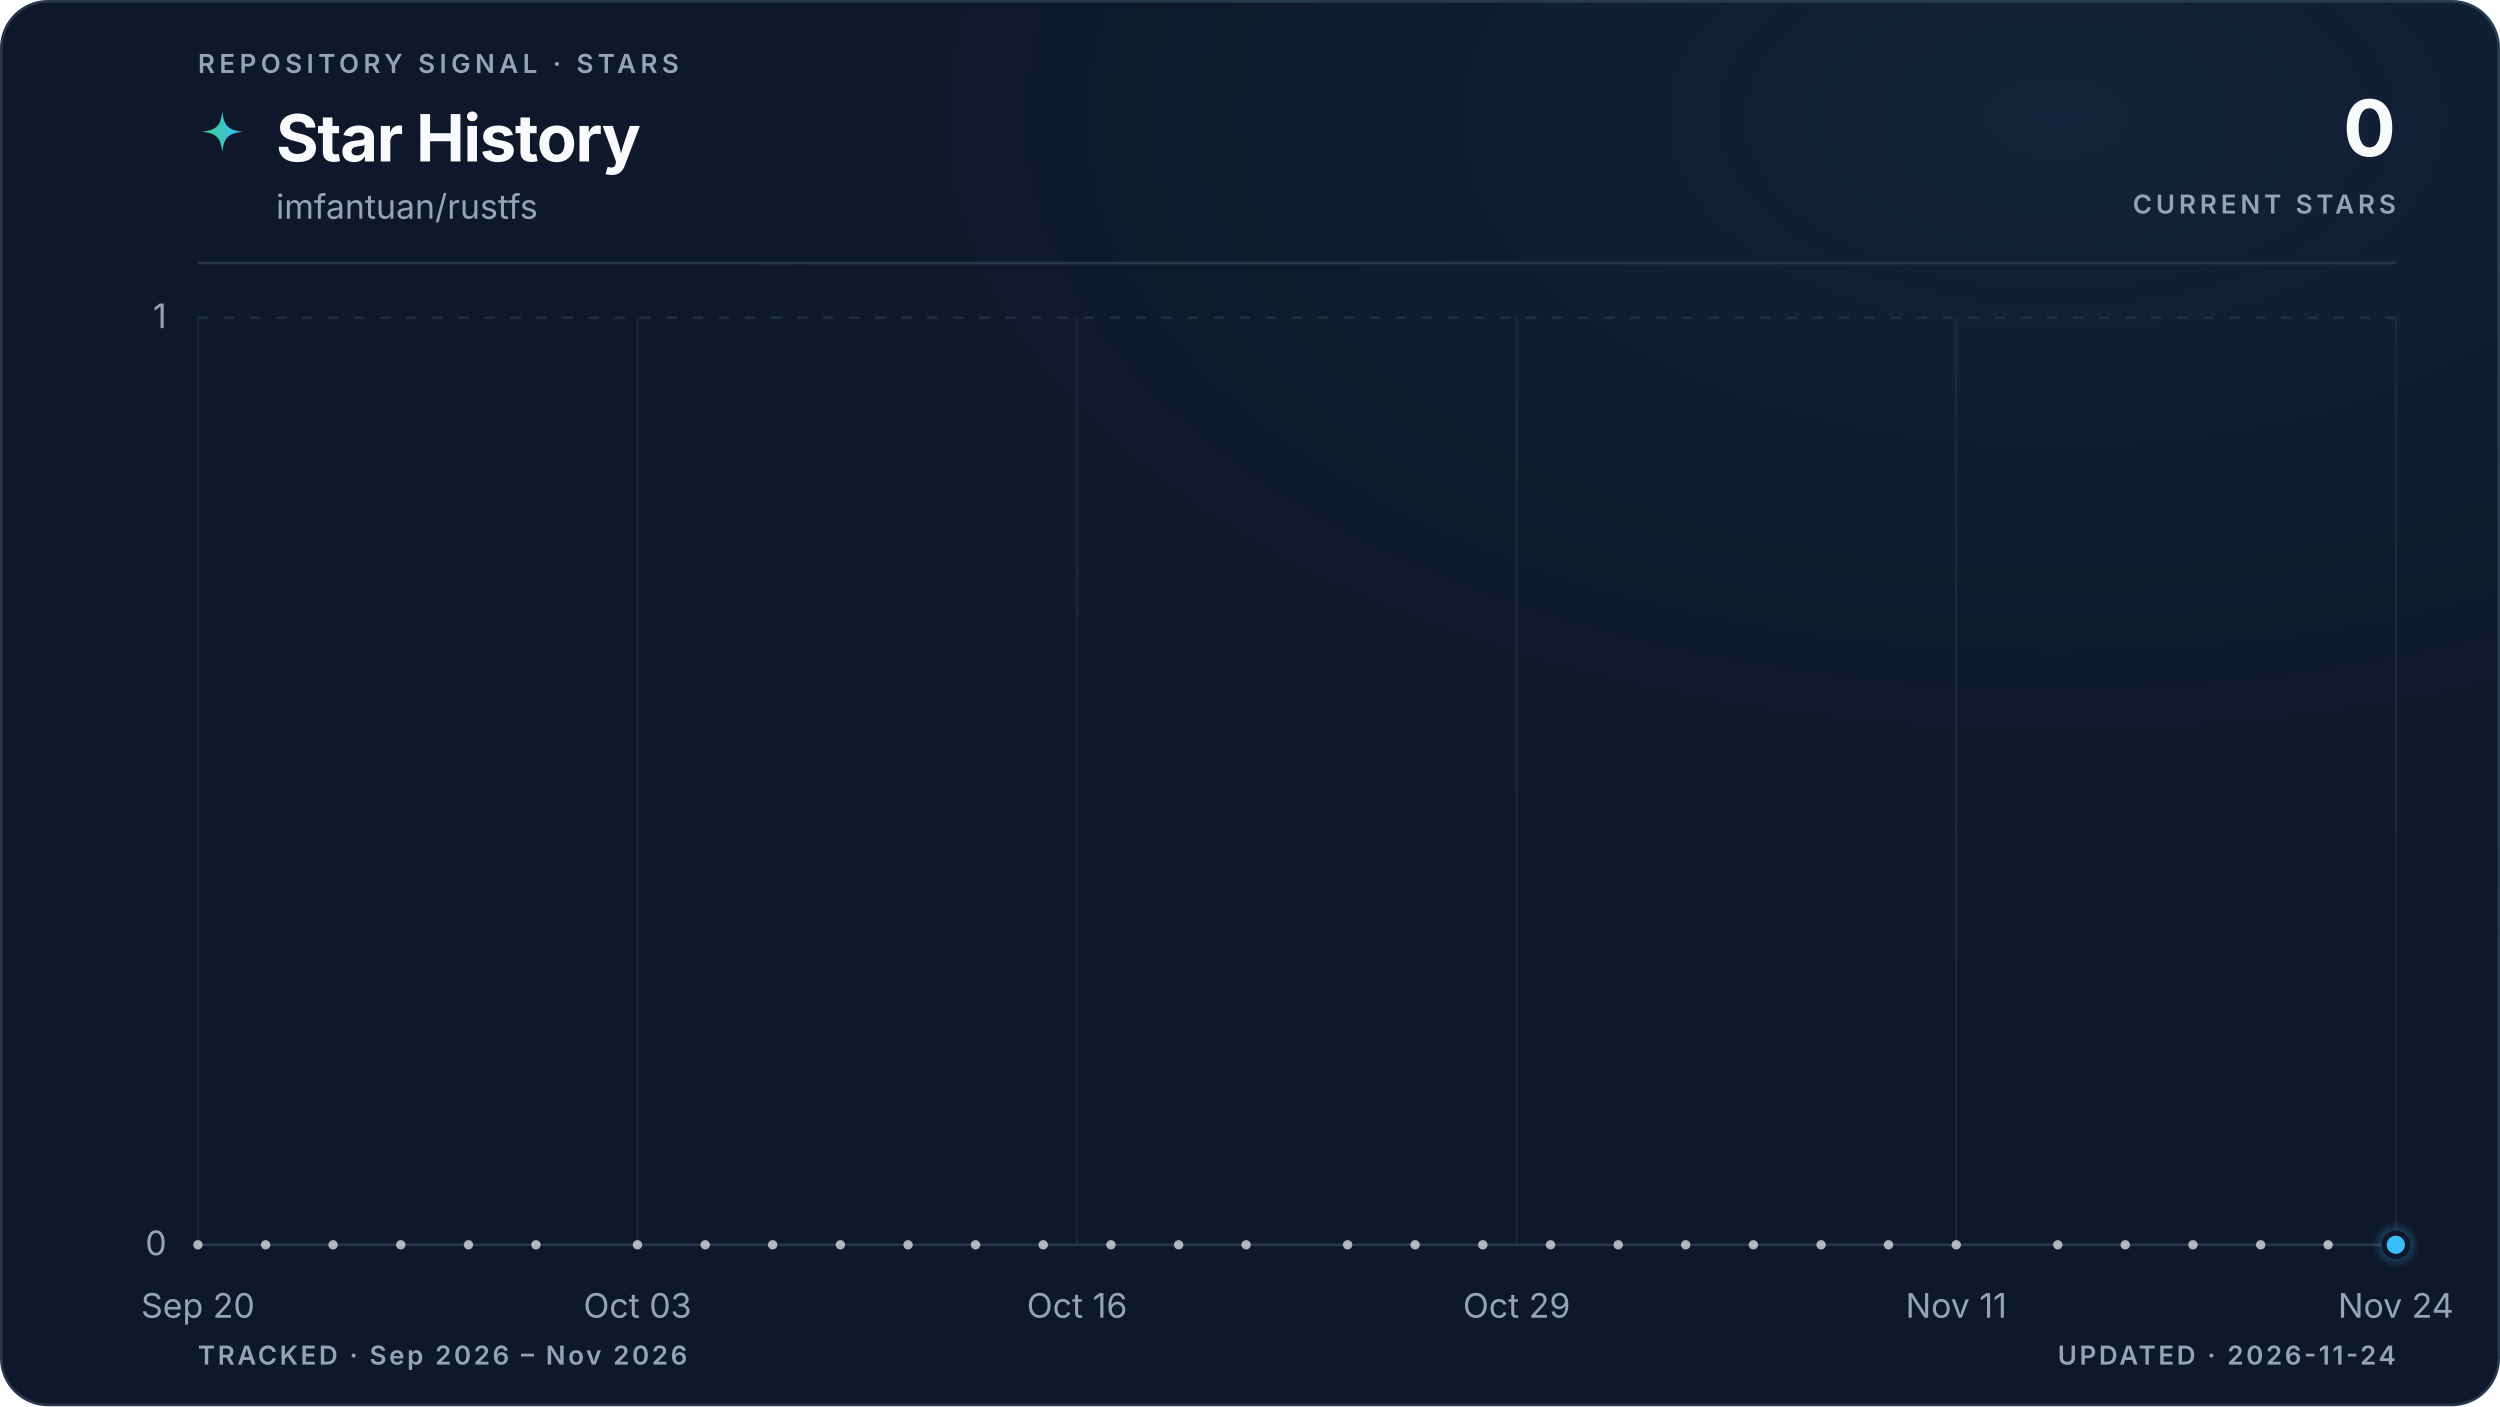
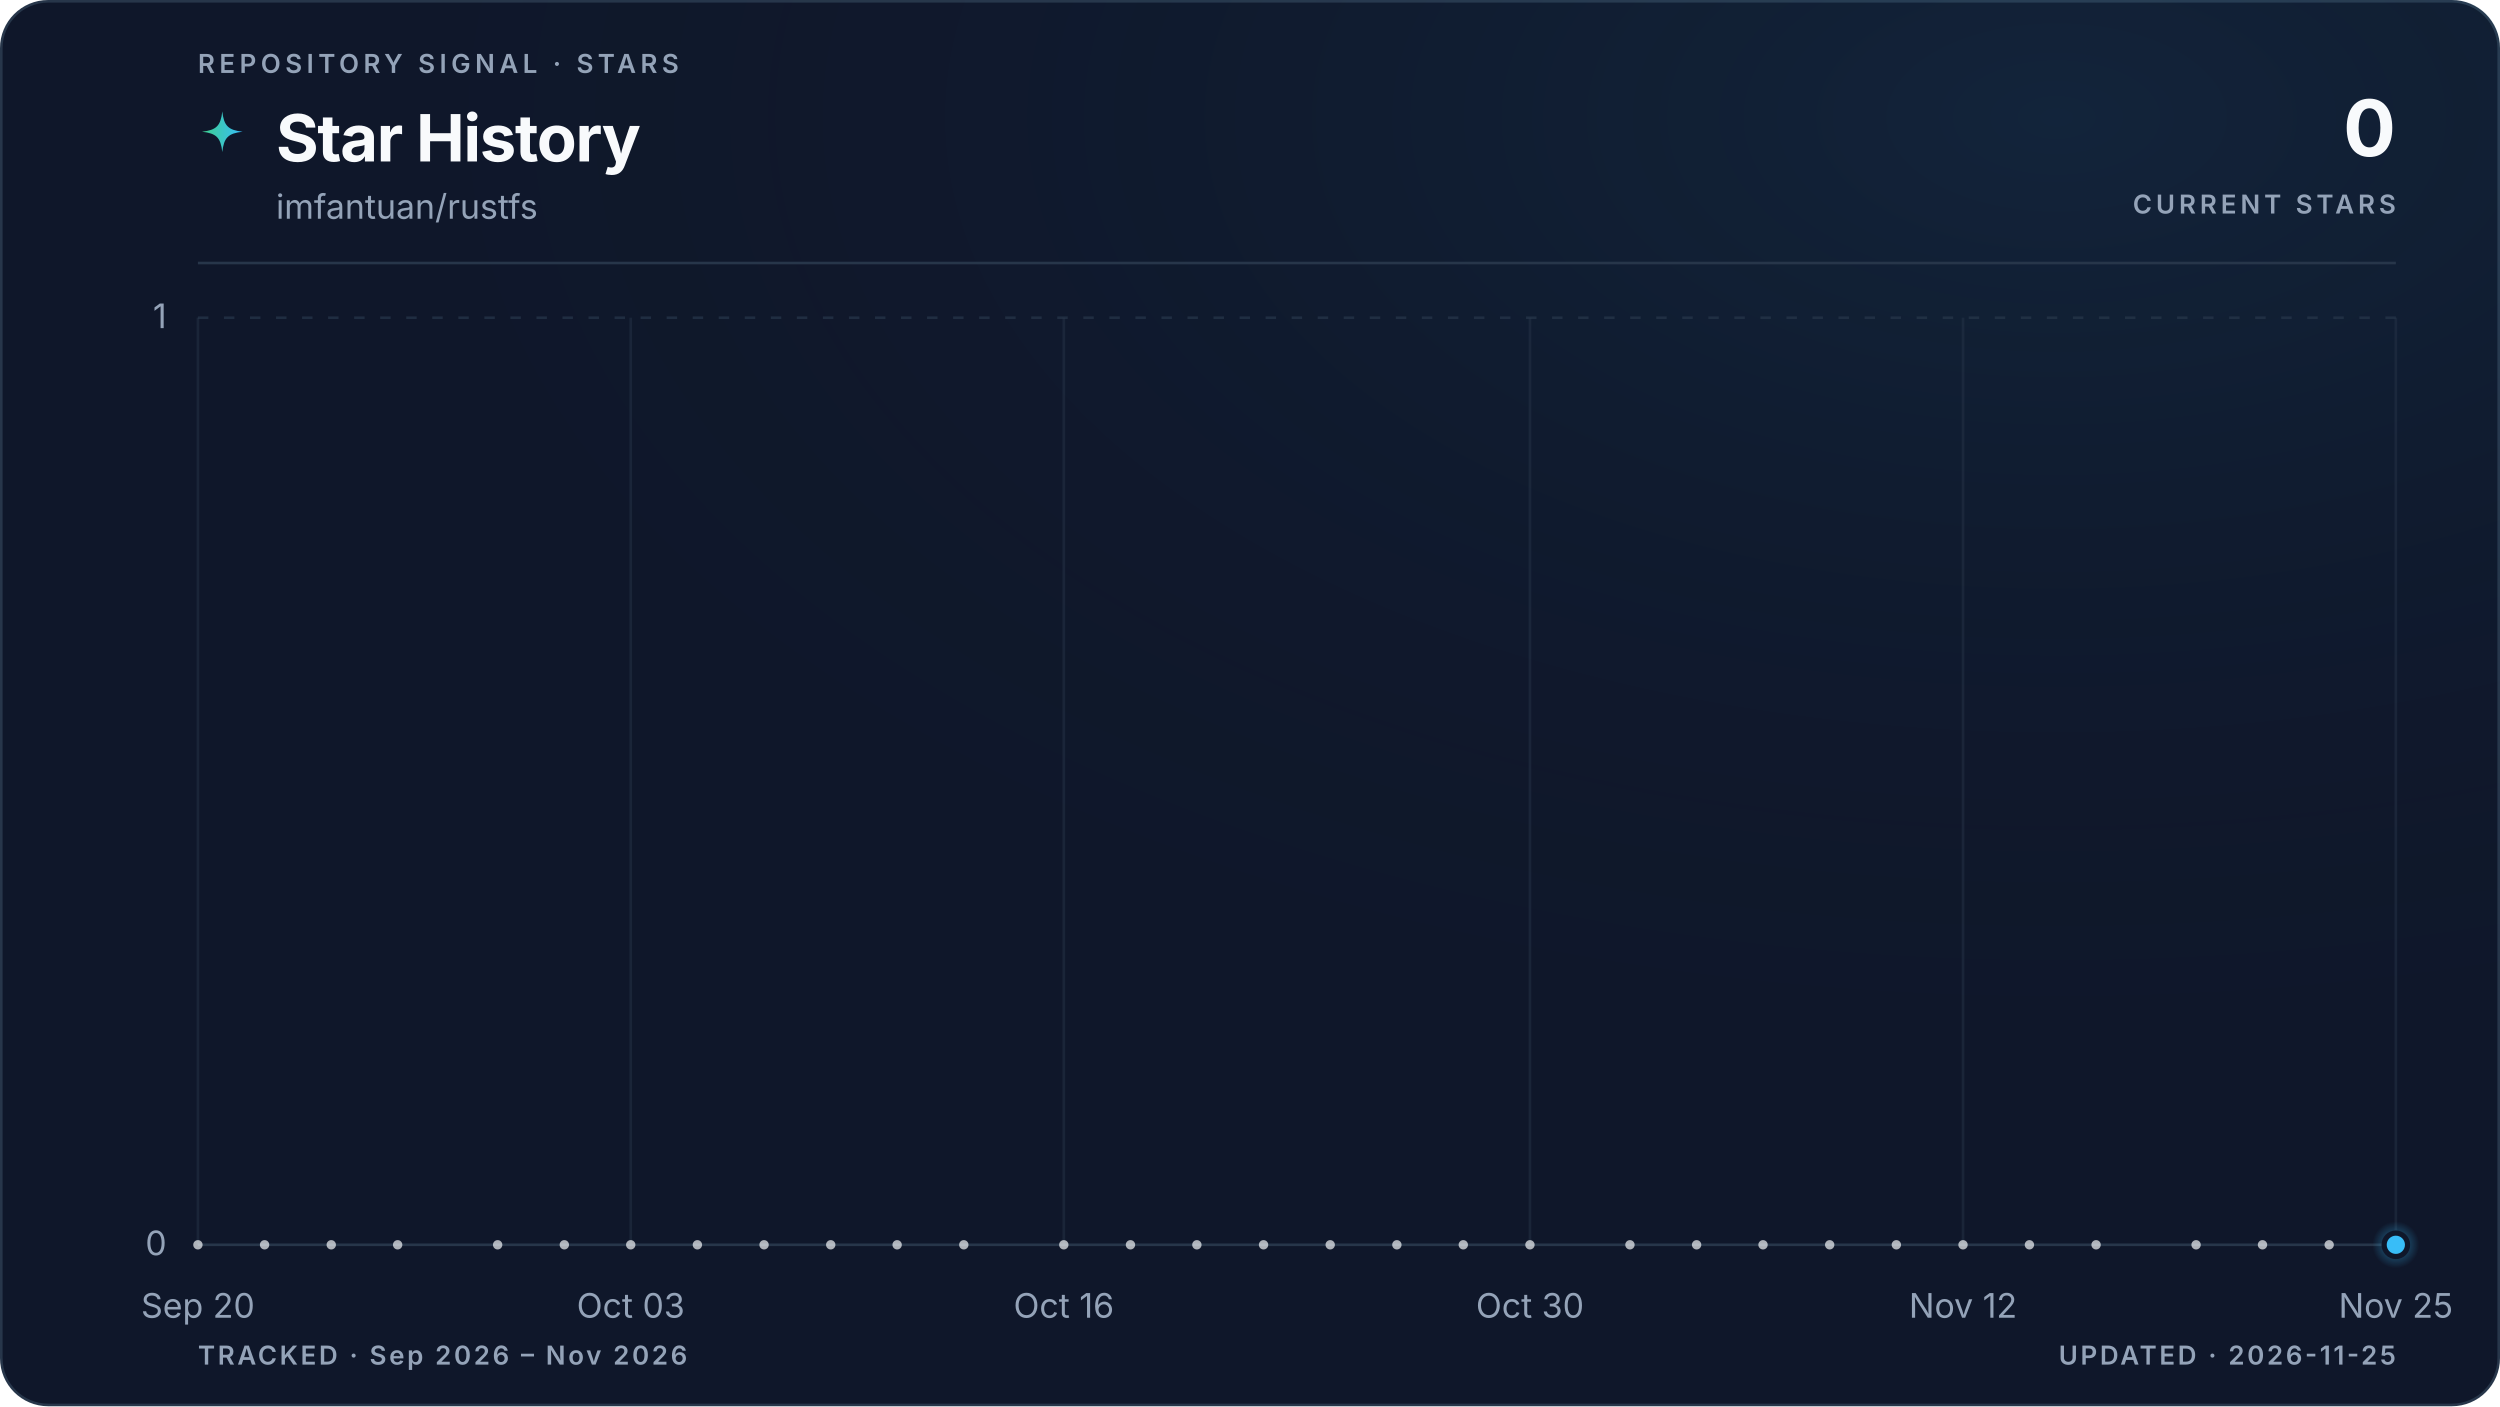
<svg xmlns="http://www.w3.org/2000/svg" viewBox="0 0 960 540" role="img" aria-labelledby="title description" data-style="gradient" data-variant="glow" data-layout="editorial" data-animated="true">
  <defs>
    <linearGradient id="trend" x1="0" y1="0" x2="1" y2="0">
      <stop offset="0%" stop-color="#3ecf8e" />
      <stop offset="100%" stop-color="#38bdf8" />
    </linearGradient>
    <linearGradient id="area" x1="0" y1="0" x2="0" y2="1">
      <stop offset="0%" stop-color="#3ecf8e" stop-opacity="0.22" />
      <stop offset="55%" stop-color="#38bdf8" stop-opacity="0.06" />
      <stop offset="100%" stop-color="#38bdf8" stop-opacity="0" />
    </linearGradient>
    <radialGradient id="marker-halo" cx="50%" cy="50%" r="50%">
      <stop offset="0%" stop-color="#38bdf8" stop-opacity="0.55" />
      <stop offset="100%" stop-color="#38bdf8" stop-opacity="0" />
    </radialGradient>
    <radialGradient id="surface-glow" cx="82%" cy="8%" r="70%">
      <stop offset="0%" stop-color="#38bdf8" stop-opacity="0.08" />
      <stop offset="100%" stop-color="#0f172a" stop-opacity="0" />
    </radialGradient>
    <filter id="trend-glow" x="-20%" y="-20%" width="140%" height="140%">
      <feGaussianBlur stdDeviation="5" />
    </filter>
  </defs>
  <style>
.trend-enter{transform-box:fill-box;transform-origin:center;animation:trend-enter 520ms cubic-bezier(0.16,1,0.3,1)}
.marker-enter{transform-box:fill-box;transform-origin:center;animation:marker-enter 320ms cubic-bezier(0.16,1,0.3,1) 200ms both}
.marker-pulse{transform-box:fill-box;transform-origin:center;animation:marker-pulse 2.6s ease-out infinite}
@keyframes trend-enter{from{opacity:.35;transform:translateY(10px)}to{opacity:1;transform:translateY(0)}}
@keyframes marker-enter{from{opacity:0;transform:scale(.4)}to{opacity:1;transform:scale(1)}}
@keyframes marker-pulse{0%{opacity:.5;transform:scale(.7)}70%,100%{opacity:0;transform:scale(2.1)}}
@media (prefers-reduced-motion:reduce){.trend-enter,.marker-enter,.marker-pulse{animation:none!important}}
@media (prefers-reduced-motion:reduce){.marker-pulse{opacity:0}}
</style>
  <rect x="0.5" y="0.5" width="959" height="539" fill="#0f172a" stroke="#27364a" stroke-width="1" rx="18" />
  <rect width="960" height="540" fill="url(#surface-glow)" rx="18" />
  <text x="76" y="28" fill="#94a3b8" font-family="ui-sans-serif, system-ui, -apple-system, BlinkMacSystemFont, 'Segoe UI', sans-serif" font-size="10" font-weight="600" letter-spacing="1.7">REPOSITORY SIGNAL · STARS</text>
  <path d="M12 1c.8 7.1 2.9 9.2 10 10-7.1.8-9.2 2.9-10 10-.8-7.1-2.9-9.2-10-10 7.1-.8 9.2-2.9 10-10Z" transform="translate(76 42) scale(.78)" fill="url(#trend)" aria-hidden="true" />
  <text x="106" y="62" fill="#f8fafc" font-family="ui-sans-serif, system-ui, -apple-system, BlinkMacSystemFont, 'Segoe UI', sans-serif" font-size="25" font-weight="700" letter-spacing="-0.5">Star History</text>
  <text x="106" y="84" fill="#94a3b8" font-family="ui-sans-serif, system-ui, -apple-system, BlinkMacSystemFont, 'Segoe UI', sans-serif" font-size="13">imfantuan/rustfs</text>
  <text x="920" y="60" fill="#f8fafc" font-family="ui-sans-serif, system-ui, -apple-system, BlinkMacSystemFont, 'Segoe UI', sans-serif" font-size="30" font-weight="700" letter-spacing="-0.6" text-anchor="end">0</text>
  <text x="920" y="82" fill="#94a3b8" font-family="ui-sans-serif, system-ui, -apple-system, BlinkMacSystemFont, 'Segoe UI', sans-serif" font-size="10" font-weight="600" letter-spacing="1.5" text-anchor="end">CURRENT STARS</text>
  <line x1="76" y1="101" x2="920" y2="101" stroke="#27364a" stroke-width="1" />
  <line x1="76" y1="478.0" x2="920" y2="478.0" stroke="#27364a" stroke-width="1" stroke-dasharray="0" opacity="1" />
  <text x="64" y="482.0" fill="#94a3b8" font-family="ui-sans-serif, system-ui, -apple-system, BlinkMacSystemFont, 'Segoe UI', sans-serif" font-size="13" text-anchor="end">0</text>
  <line x1="76" y1="122.0" x2="920" y2="122.0" stroke="#27364a" stroke-width="1" stroke-dasharray="4 6" opacity="0.7" />
  <text x="64" y="126.0" fill="#94a3b8" font-family="ui-sans-serif, system-ui, -apple-system, BlinkMacSystemFont, 'Segoe UI', sans-serif" font-size="13" text-anchor="end">1</text>
  <line x1="76.0" y1="122" x2="76.0" y2="478" stroke="#27364a" stroke-width="1" opacity="0.45" />
  <text x="76.0" y="506" fill="#94a3b8" font-family="ui-sans-serif, system-ui, -apple-system, BlinkMacSystemFont, 'Segoe UI', sans-serif" font-size="13" text-anchor="middle">Sep 20</text>
-   <line x1="244.8" y1="122" x2="244.8" y2="478" stroke="#27364a" stroke-width="1" opacity="0.45" />
-   <text x="244.8" y="506" fill="#94a3b8" font-family="ui-sans-serif, system-ui, -apple-system, BlinkMacSystemFont, 'Segoe UI', sans-serif" font-size="13" text-anchor="middle">Oct 03</text>
-   <line x1="413.6" y1="122" x2="413.6" y2="478" stroke="#27364a" stroke-width="1" opacity="0.45" />
-   <text x="413.6" y="506" fill="#94a3b8" font-family="ui-sans-serif, system-ui, -apple-system, BlinkMacSystemFont, 'Segoe UI', sans-serif" font-size="13" text-anchor="middle">Oct 16</text>
-   <line x1="582.4" y1="122" x2="582.4" y2="478" stroke="#27364a" stroke-width="1" opacity="0.45" />
-   <text x="582.4" y="506" fill="#94a3b8" font-family="ui-sans-serif, system-ui, -apple-system, BlinkMacSystemFont, 'Segoe UI', sans-serif" font-size="13" text-anchor="middle">Oct 29</text>
-   <line x1="751.2" y1="122" x2="751.2" y2="478" stroke="#27364a" stroke-width="1" opacity="0.45" />
-   <text x="751.2" y="506" fill="#94a3b8" font-family="ui-sans-serif, system-ui, -apple-system, BlinkMacSystemFont, 'Segoe UI', sans-serif" font-size="13" text-anchor="middle">Nov 11</text>
+   <line x1="242.2" y1="122" x2="242.2" y2="478" stroke="#27364a" stroke-width="1" opacity="0.45" />
+   <text x="242.2" y="506" fill="#94a3b8" font-family="ui-sans-serif, system-ui, -apple-system, BlinkMacSystemFont, 'Segoe UI', sans-serif" font-size="13" text-anchor="middle">Oct 03</text>
+   <line x1="408.5" y1="122" x2="408.5" y2="478" stroke="#27364a" stroke-width="1" opacity="0.45" />
+   <text x="408.5" y="506" fill="#94a3b8" font-family="ui-sans-serif, system-ui, -apple-system, BlinkMacSystemFont, 'Segoe UI', sans-serif" font-size="13" text-anchor="middle">Oct 16</text>
+   <line x1="587.5" y1="122" x2="587.5" y2="478" stroke="#27364a" stroke-width="1" opacity="0.45" />
+   <text x="587.5" y="506" fill="#94a3b8" font-family="ui-sans-serif, system-ui, -apple-system, BlinkMacSystemFont, 'Segoe UI', sans-serif" font-size="13" text-anchor="middle">Oct 30</text>
+   <line x1="753.8" y1="122" x2="753.8" y2="478" stroke="#27364a" stroke-width="1" opacity="0.45" />
+   <text x="753.8" y="506" fill="#94a3b8" font-family="ui-sans-serif, system-ui, -apple-system, BlinkMacSystemFont, 'Segoe UI', sans-serif" font-size="13" text-anchor="middle">Nov 12</text>
  <line x1="920.0" y1="122" x2="920.0" y2="478" stroke="#27364a" stroke-width="1" opacity="0.45" />
-   <text x="920.0" y="506" fill="#94a3b8" font-family="ui-sans-serif, system-ui, -apple-system, BlinkMacSystemFont, 'Segoe UI', sans-serif" font-size="13" text-anchor="middle">Nov 24</text>
+   <text x="920.0" y="506" fill="#94a3b8" font-family="ui-sans-serif, system-ui, -apple-system, BlinkMacSystemFont, 'Segoe UI', sans-serif" font-size="13" text-anchor="middle">Nov 25</text>
  <g class="trend-enter">
-     <path d="M 76.0 478.0 C 80.3 478.0, 84.7 478.0, 89.0 478.0 C 93.3 478.0, 97.6 478.0, 102.0 478.0 C 106.3 478.0, 110.6 478.0, 115.0 478.0 C 119.3 478.0, 123.6 478.0, 127.9 478.0 C 132.3 478.0, 136.6 478.0, 140.9 478.0 C 145.3 478.0, 149.6 478.0, 153.9 478.0 C 158.2 478.0, 162.6 478.0, 166.9 478.0 C 171.2 478.0, 175.5 478.0, 179.9 478.0 C 184.2 478.0, 188.5 478.0, 192.9 478.0 C 197.2 478.0, 201.5 478.0, 205.8 478.0 C 210.2 478.0, 214.5 478.0, 218.8 478.0 C 223.2 478.0, 227.5 478.0, 231.8 478.0 C 236.1 478.0, 240.5 478.0, 244.8 478.0 C 249.1 478.0, 253.5 478.0, 257.8 478.0 C 262.1 478.0, 266.4 478.0, 270.8 478.0 C 275.1 478.0, 279.4 478.0, 283.8 478.0 C 288.1 478.0, 292.4 478.0, 296.7 478.0 C 301.1 478.0, 305.4 478.0, 309.7 478.0 C 314.1 478.0, 318.4 478.0, 322.7 478.0 C 327.0 478.0, 331.4 478.0, 335.7 478.0 C 340.0 478.0, 344.3 478.0, 348.7 478.0 C 353.0 478.0, 357.3 478.0, 361.7 478.0 C 366.0 478.0, 370.3 478.0, 374.6 478.0 C 379.0 478.0, 383.3 478.0, 387.6 478.0 C 392.0 478.0, 396.3 478.0, 400.6 478.0 C 404.9 478.0, 409.3 478.0, 413.6 478.0 C 417.9 478.0, 422.3 478.0, 426.6 478.0 C 430.9 478.0, 435.2 478.0, 439.6 478.0 C 443.9 478.0, 448.2 478.0, 452.6 478.0 C 456.9 478.0, 461.2 478.0, 465.5 478.0 C 469.9 478.0, 474.2 478.0, 478.5 478.0 C 482.9 478.0, 487.2 478.0, 491.5 478.0 C 495.8 478.0, 500.2 478.0, 504.5 478.0 C 508.8 478.0, 513.1 478.0, 517.5 478.0 C 521.8 478.0, 526.1 478.0, 530.5 478.0 C 534.8 478.0, 539.1 478.0, 543.4 478.0 C 547.8 478.0, 552.1 478.0, 556.4 478.0 C 560.8 478.0, 565.1 478.0, 569.4 478.0 C 573.7 478.0, 578.1 478.0, 582.4 478.0 C 586.7 478.0, 591.1 478.0, 595.4 478.0 C 599.7 478.0, 604.0 478.0, 608.4 478.0 C 612.7 478.0, 617.0 478.0, 621.4 478.0 C 625.7 478.0, 630.0 478.0, 634.3 478.0 C 638.7 478.0, 643.0 478.0, 647.3 478.0 C 651.7 478.0, 656.0 478.0, 660.3 478.0 C 664.6 478.0, 669.0 478.0, 673.3 478.0 C 677.6 478.0, 681.9 478.0, 686.3 478.0 C 690.6 478.0, 694.9 478.0, 699.3 478.0 C 703.6 478.0, 707.9 478.0, 712.2 478.0 C 716.6 478.0, 720.9 478.0, 725.2 478.0 C 729.6 478.0, 733.9 478.0, 738.2 478.0 C 742.5 478.0, 746.9 478.0, 751.2 478.0 C 755.5 478.0, 759.9 478.0, 764.2 478.0 C 768.5 478.0, 772.8 478.0, 777.2 478.0 C 781.5 478.0, 785.8 478.0, 790.2 478.0 C 794.5 478.0, 798.8 478.0, 803.1 478.0 C 807.5 478.0, 811.8 478.0, 816.1 478.0 C 820.5 478.0, 824.8 478.0, 829.1 478.0 C 833.4 478.0, 837.8 478.0, 842.1 478.0 C 846.4 478.0, 850.7 478.0, 855.1 478.0 C 859.4 478.0, 863.7 478.0, 868.1 478.0 C 872.4 478.0, 876.7 478.0, 881.0 478.0 C 885.4 478.0, 889.7 478.0, 894.0 478.0 C 898.4 478.0, 902.7 478.0, 907.0 478.0 C 911.3 478.0, 915.7 478.0, 920.0 478.0 L 920.0 478.0 L 76.0 478.0 Z" fill="url(#area)" />
-     <path d="M 76.0 478.0 C 80.3 478.0, 84.7 478.0, 89.0 478.0 C 93.3 478.0, 97.6 478.0, 102.0 478.0 C 106.3 478.0, 110.6 478.0, 115.0 478.0 C 119.3 478.0, 123.6 478.0, 127.9 478.0 C 132.3 478.0, 136.6 478.0, 140.9 478.0 C 145.3 478.0, 149.6 478.0, 153.9 478.0 C 158.2 478.0, 162.6 478.0, 166.9 478.0 C 171.2 478.0, 175.5 478.0, 179.9 478.0 C 184.2 478.0, 188.5 478.0, 192.9 478.0 C 197.2 478.0, 201.5 478.0, 205.8 478.0 C 210.2 478.0, 214.5 478.0, 218.8 478.0 C 223.2 478.0, 227.5 478.0, 231.8 478.0 C 236.1 478.0, 240.5 478.0, 244.8 478.0 C 249.1 478.0, 253.5 478.0, 257.8 478.0 C 262.1 478.0, 266.4 478.0, 270.8 478.0 C 275.1 478.0, 279.4 478.0, 283.8 478.0 C 288.1 478.0, 292.4 478.0, 296.7 478.0 C 301.1 478.0, 305.4 478.0, 309.7 478.0 C 314.1 478.0, 318.4 478.0, 322.7 478.0 C 327.0 478.0, 331.4 478.0, 335.7 478.0 C 340.0 478.0, 344.3 478.0, 348.7 478.0 C 353.0 478.0, 357.3 478.0, 361.7 478.0 C 366.0 478.0, 370.3 478.0, 374.6 478.0 C 379.0 478.0, 383.3 478.0, 387.6 478.0 C 392.0 478.0, 396.3 478.0, 400.6 478.0 C 404.9 478.0, 409.3 478.0, 413.6 478.0 C 417.9 478.0, 422.3 478.0, 426.6 478.0 C 430.9 478.0, 435.2 478.0, 439.6 478.0 C 443.9 478.0, 448.2 478.0, 452.6 478.0 C 456.9 478.0, 461.2 478.0, 465.5 478.0 C 469.9 478.0, 474.2 478.0, 478.5 478.0 C 482.9 478.0, 487.2 478.0, 491.5 478.0 C 495.8 478.0, 500.2 478.0, 504.5 478.0 C 508.8 478.0, 513.1 478.0, 517.5 478.0 C 521.8 478.0, 526.1 478.0, 530.5 478.0 C 534.8 478.0, 539.1 478.0, 543.4 478.0 C 547.8 478.0, 552.1 478.0, 556.4 478.0 C 560.8 478.0, 565.1 478.0, 569.4 478.0 C 573.7 478.0, 578.1 478.0, 582.4 478.0 C 586.7 478.0, 591.1 478.0, 595.4 478.0 C 599.7 478.0, 604.0 478.0, 608.4 478.0 C 612.7 478.0, 617.0 478.0, 621.4 478.0 C 625.7 478.0, 630.0 478.0, 634.3 478.0 C 638.7 478.0, 643.0 478.0, 647.3 478.0 C 651.7 478.0, 656.0 478.0, 660.3 478.0 C 664.6 478.0, 669.0 478.0, 673.3 478.0 C 677.6 478.0, 681.9 478.0, 686.3 478.0 C 690.6 478.0, 694.9 478.0, 699.3 478.0 C 703.6 478.0, 707.9 478.0, 712.2 478.0 C 716.6 478.0, 720.9 478.0, 725.2 478.0 C 729.6 478.0, 733.9 478.0, 738.2 478.0 C 742.5 478.0, 746.9 478.0, 751.2 478.0 C 755.5 478.0, 759.9 478.0, 764.2 478.0 C 768.5 478.0, 772.8 478.0, 777.2 478.0 C 781.5 478.0, 785.8 478.0, 790.2 478.0 C 794.5 478.0, 798.8 478.0, 803.1 478.0 C 807.5 478.0, 811.8 478.0, 816.1 478.0 C 820.5 478.0, 824.8 478.0, 829.1 478.0 C 833.4 478.0, 837.8 478.0, 842.1 478.0 C 846.4 478.0, 850.7 478.0, 855.1 478.0 C 859.4 478.0, 863.7 478.0, 868.1 478.0 C 872.4 478.0, 876.7 478.0, 881.0 478.0 C 885.4 478.0, 889.7 478.0, 894.0 478.0 C 898.4 478.0, 902.7 478.0, 907.0 478.0 C 911.3 478.0, 915.7 478.0, 920.0 478.0" fill="none" stroke="url(#trend)" stroke-width="10" stroke-linecap="round" stroke-linejoin="round" opacity="0.10" filter="url(#trend-glow)" />
-     <path d="M 76.0 478.0 C 80.3 478.0, 84.7 478.0, 89.0 478.0 C 93.3 478.0, 97.6 478.0, 102.0 478.0 C 106.3 478.0, 110.6 478.0, 115.0 478.0 C 119.3 478.0, 123.6 478.0, 127.9 478.0 C 132.3 478.0, 136.6 478.0, 140.9 478.0 C 145.3 478.0, 149.6 478.0, 153.9 478.0 C 158.2 478.0, 162.6 478.0, 166.9 478.0 C 171.2 478.0, 175.5 478.0, 179.9 478.0 C 184.2 478.0, 188.5 478.0, 192.9 478.0 C 197.2 478.0, 201.5 478.0, 205.8 478.0 C 210.2 478.0, 214.5 478.0, 218.8 478.0 C 223.2 478.0, 227.5 478.0, 231.8 478.0 C 236.1 478.0, 240.5 478.0, 244.8 478.0 C 249.1 478.0, 253.5 478.0, 257.8 478.0 C 262.1 478.0, 266.4 478.0, 270.8 478.0 C 275.1 478.0, 279.4 478.0, 283.8 478.0 C 288.1 478.0, 292.4 478.0, 296.7 478.0 C 301.1 478.0, 305.4 478.0, 309.7 478.0 C 314.1 478.0, 318.4 478.0, 322.7 478.0 C 327.0 478.0, 331.4 478.0, 335.7 478.0 C 340.0 478.0, 344.3 478.0, 348.7 478.0 C 353.0 478.0, 357.3 478.0, 361.7 478.0 C 366.0 478.0, 370.3 478.0, 374.6 478.0 C 379.0 478.0, 383.3 478.0, 387.6 478.0 C 392.0 478.0, 396.3 478.0, 400.6 478.0 C 404.9 478.0, 409.3 478.0, 413.6 478.0 C 417.9 478.0, 422.3 478.0, 426.6 478.0 C 430.9 478.0, 435.2 478.0, 439.6 478.0 C 443.9 478.0, 448.2 478.0, 452.6 478.0 C 456.9 478.0, 461.2 478.0, 465.5 478.0 C 469.9 478.0, 474.2 478.0, 478.5 478.0 C 482.9 478.0, 487.2 478.0, 491.5 478.0 C 495.8 478.0, 500.2 478.0, 504.5 478.0 C 508.8 478.0, 513.1 478.0, 517.5 478.0 C 521.8 478.0, 526.1 478.0, 530.5 478.0 C 534.8 478.0, 539.1 478.0, 543.4 478.0 C 547.8 478.0, 552.1 478.0, 556.4 478.0 C 560.8 478.0, 565.1 478.0, 569.4 478.0 C 573.7 478.0, 578.1 478.0, 582.4 478.0 C 586.7 478.0, 591.1 478.0, 595.4 478.0 C 599.7 478.0, 604.0 478.0, 608.4 478.0 C 612.7 478.0, 617.0 478.0, 621.4 478.0 C 625.7 478.0, 630.0 478.0, 634.3 478.0 C 638.7 478.0, 643.0 478.0, 647.3 478.0 C 651.7 478.0, 656.0 478.0, 660.3 478.0 C 664.6 478.0, 669.0 478.0, 673.3 478.0 C 677.6 478.0, 681.9 478.0, 686.3 478.0 C 690.6 478.0, 694.9 478.0, 699.3 478.0 C 703.6 478.0, 707.9 478.0, 712.2 478.0 C 716.6 478.0, 720.9 478.0, 725.2 478.0 C 729.6 478.0, 733.9 478.0, 738.2 478.0 C 742.5 478.0, 746.9 478.0, 751.2 478.0 C 755.5 478.0, 759.9 478.0, 764.2 478.0 C 768.5 478.0, 772.8 478.0, 777.2 478.0 C 781.5 478.0, 785.8 478.0, 790.2 478.0 C 794.5 478.0, 798.8 478.0, 803.1 478.0 C 807.5 478.0, 811.8 478.0, 816.1 478.0 C 820.5 478.0, 824.8 478.0, 829.1 478.0 C 833.4 478.0, 837.8 478.0, 842.1 478.0 C 846.4 478.0, 850.7 478.0, 855.1 478.0 C 859.4 478.0, 863.7 478.0, 868.1 478.0 C 872.4 478.0, 876.7 478.0, 881.0 478.0 C 885.4 478.0, 889.7 478.0, 894.0 478.0 C 898.4 478.0, 902.7 478.0, 907.0 478.0 C 911.3 478.0, 915.7 478.0, 920.0 478.0" fill="none" stroke="url(#trend)" stroke-width="3" stroke-linecap="round" stroke-linejoin="round" />
+     <path d="M 76.0 478.0 C 80.3 478.0, 84.5 478.0, 88.8 478.0 C 93.1 478.0, 97.3 478.0, 101.6 478.0 C 105.8 478.0, 110.1 478.0, 114.4 478.0 C 118.6 478.0, 122.9 478.0, 127.2 478.0 C 131.4 478.0, 135.7 478.0, 139.9 478.0 C 144.2 478.0, 148.5 478.0, 152.7 478.0 C 157.0 478.0, 161.3 478.0, 165.5 478.0 C 169.8 478.0, 174.0 478.0, 178.3 478.0 C 182.6 478.0, 186.8 478.0, 191.1 478.0 C 195.4 478.0, 199.6 478.0, 203.9 478.0 C 208.1 478.0, 212.4 478.0, 216.7 478.0 C 220.9 478.0, 225.2 478.0, 229.5 478.0 C 233.7 478.0, 238.0 478.0, 242.2 478.0 C 246.5 478.0, 250.8 478.0, 255.0 478.0 C 259.3 478.0, 263.6 478.0, 267.8 478.0 C 272.1 478.0, 276.3 478.0, 280.6 478.0 C 284.9 478.0, 289.1 478.0, 293.4 478.0 C 297.7 478.0, 301.9 478.0, 306.2 478.0 C 310.4 478.0, 314.7 478.0, 319.0 478.0 C 323.2 478.0, 327.5 478.0, 331.8 478.0 C 336.0 478.0, 340.3 478.0, 344.5 478.0 C 348.8 478.0, 353.1 478.0, 357.3 478.0 C 361.6 478.0, 365.9 478.0, 370.1 478.0 C 374.4 478.0, 378.6 478.0, 382.9 478.0 C 387.2 478.0, 391.4 478.0, 395.7 478.0 C 400.0 478.0, 404.2 478.0, 408.5 478.0 C 412.7 478.0, 417.0 478.0, 421.3 478.0 C 425.5 478.0, 429.8 478.0, 434.1 478.0 C 438.3 478.0, 442.6 478.0, 446.8 478.0 C 451.1 478.0, 455.4 478.0, 459.6 478.0 C 463.9 478.0, 468.2 478.0, 472.4 478.0 C 476.7 478.0, 480.9 478.0, 485.2 478.0 C 489.5 478.0, 493.7 478.0, 498.0 478.0 C 502.3 478.0, 506.5 478.0, 510.8 478.0 C 515.1 478.0, 519.3 478.0, 523.6 478.0 C 527.8 478.0, 532.1 478.0, 536.4 478.0 C 540.6 478.0, 544.9 478.0, 549.2 478.0 C 553.4 478.0, 557.7 478.0, 561.9 478.0 C 566.2 478.0, 570.5 478.0, 574.7 478.0 C 579.0 478.0, 583.3 478.0, 587.5 478.0 C 591.8 478.0, 596.0 478.0, 600.3 478.0 C 604.6 478.0, 608.8 478.0, 613.1 478.0 C 617.4 478.0, 621.6 478.0, 625.9 478.0 C 630.1 478.0, 634.4 478.0, 638.7 478.0 C 642.9 478.0, 647.2 478.0, 651.5 478.0 C 655.7 478.0, 660.0 478.0, 664.2 478.0 C 668.5 478.0, 672.8 478.0, 677.0 478.0 C 681.3 478.0, 685.6 478.0, 689.8 478.0 C 694.1 478.0, 698.3 478.0, 702.6 478.0 C 706.9 478.0, 711.1 478.0, 715.4 478.0 C 719.7 478.0, 723.9 478.0, 728.2 478.0 C 732.4 478.0, 736.7 478.0, 741.0 478.0 C 745.2 478.0, 749.5 478.0, 753.8 478.0 C 758.0 478.0, 762.3 478.0, 766.5 478.0 C 770.8 478.0, 775.1 478.0, 779.3 478.0 C 783.6 478.0, 787.9 478.0, 792.1 478.0 C 796.4 478.0, 800.6 478.0, 804.9 478.0 C 809.2 478.0, 813.4 478.0, 817.7 478.0 C 822.0 478.0, 826.2 478.0, 830.5 478.0 C 834.7 478.0, 839.0 478.0, 843.3 478.0 C 847.5 478.0, 851.8 478.0, 856.1 478.0 C 860.3 478.0, 864.6 478.0, 868.8 478.0 C 873.1 478.0, 877.4 478.0, 881.6 478.0 C 885.9 478.0, 890.2 478.0, 894.4 478.0 C 898.7 478.0, 902.9 478.0, 907.2 478.0 C 911.5 478.0, 915.7 478.0, 920.0 478.0 L 920.0 478.0 L 76.0 478.0 Z" fill="url(#area)" />
+     <path d="M 76.0 478.0 C 80.3 478.0, 84.5 478.0, 88.8 478.0 C 93.1 478.0, 97.3 478.0, 101.6 478.0 C 105.8 478.0, 110.1 478.0, 114.4 478.0 C 118.6 478.0, 122.9 478.0, 127.2 478.0 C 131.4 478.0, 135.7 478.0, 139.9 478.0 C 144.2 478.0, 148.5 478.0, 152.7 478.0 C 157.0 478.0, 161.3 478.0, 165.5 478.0 C 169.8 478.0, 174.0 478.0, 178.3 478.0 C 182.6 478.0, 186.8 478.0, 191.1 478.0 C 195.4 478.0, 199.6 478.0, 203.9 478.0 C 208.1 478.0, 212.4 478.0, 216.7 478.0 C 220.9 478.0, 225.2 478.0, 229.5 478.0 C 233.7 478.0, 238.0 478.0, 242.2 478.0 C 246.5 478.0, 250.8 478.0, 255.0 478.0 C 259.3 478.0, 263.6 478.0, 267.8 478.0 C 272.1 478.0, 276.3 478.0, 280.6 478.0 C 284.9 478.0, 289.1 478.0, 293.4 478.0 C 297.7 478.0, 301.9 478.0, 306.2 478.0 C 310.4 478.0, 314.7 478.0, 319.0 478.0 C 323.2 478.0, 327.5 478.0, 331.8 478.0 C 336.0 478.0, 340.3 478.0, 344.5 478.0 C 348.8 478.0, 353.1 478.0, 357.3 478.0 C 361.6 478.0, 365.9 478.0, 370.1 478.0 C 374.4 478.0, 378.6 478.0, 382.9 478.0 C 387.2 478.0, 391.4 478.0, 395.7 478.0 C 400.0 478.0, 404.2 478.0, 408.5 478.0 C 412.7 478.0, 417.0 478.0, 421.3 478.0 C 425.5 478.0, 429.8 478.0, 434.1 478.0 C 438.3 478.0, 442.6 478.0, 446.8 478.0 C 451.1 478.0, 455.4 478.0, 459.6 478.0 C 463.9 478.0, 468.2 478.0, 472.4 478.0 C 476.7 478.0, 480.9 478.0, 485.2 478.0 C 489.5 478.0, 493.7 478.0, 498.0 478.0 C 502.3 478.0, 506.5 478.0, 510.8 478.0 C 515.1 478.0, 519.3 478.0, 523.6 478.0 C 527.8 478.0, 532.1 478.0, 536.4 478.0 C 540.6 478.0, 544.9 478.0, 549.2 478.0 C 553.4 478.0, 557.7 478.0, 561.9 478.0 C 566.2 478.0, 570.5 478.0, 574.7 478.0 C 579.0 478.0, 583.3 478.0, 587.5 478.0 C 591.8 478.0, 596.0 478.0, 600.3 478.0 C 604.6 478.0, 608.8 478.0, 613.1 478.0 C 617.4 478.0, 621.6 478.0, 625.9 478.0 C 630.1 478.0, 634.4 478.0, 638.7 478.0 C 642.9 478.0, 647.2 478.0, 651.5 478.0 C 655.7 478.0, 660.0 478.0, 664.2 478.0 C 668.5 478.0, 672.8 478.0, 677.0 478.0 C 681.3 478.0, 685.6 478.0, 689.8 478.0 C 694.1 478.0, 698.3 478.0, 702.6 478.0 C 706.9 478.0, 711.1 478.0, 715.4 478.0 C 719.7 478.0, 723.9 478.0, 728.2 478.0 C 732.4 478.0, 736.7 478.0, 741.0 478.0 C 745.2 478.0, 749.5 478.0, 753.8 478.0 C 758.0 478.0, 762.3 478.0, 766.5 478.0 C 770.8 478.0, 775.1 478.0, 779.3 478.0 C 783.6 478.0, 787.9 478.0, 792.1 478.0 C 796.4 478.0, 800.6 478.0, 804.9 478.0 C 809.2 478.0, 813.4 478.0, 817.7 478.0 C 822.0 478.0, 826.2 478.0, 830.5 478.0 C 834.7 478.0, 839.0 478.0, 843.3 478.0 C 847.5 478.0, 851.8 478.0, 856.1 478.0 C 860.3 478.0, 864.6 478.0, 868.8 478.0 C 873.1 478.0, 877.4 478.0, 881.6 478.0 C 885.9 478.0, 890.2 478.0, 894.4 478.0 C 898.7 478.0, 902.9 478.0, 907.2 478.0 C 911.5 478.0, 915.7 478.0, 920.0 478.0" fill="none" stroke="url(#trend)" stroke-width="10" stroke-linecap="round" stroke-linejoin="round" opacity="0.10" filter="url(#trend-glow)" />
+     <path d="M 76.0 478.0 C 80.3 478.0, 84.5 478.0, 88.8 478.0 C 93.1 478.0, 97.3 478.0, 101.6 478.0 C 105.8 478.0, 110.1 478.0, 114.4 478.0 C 118.6 478.0, 122.9 478.0, 127.2 478.0 C 131.4 478.0, 135.7 478.0, 139.9 478.0 C 144.2 478.0, 148.5 478.0, 152.7 478.0 C 157.0 478.0, 161.3 478.0, 165.5 478.0 C 169.8 478.0, 174.0 478.0, 178.3 478.0 C 182.6 478.0, 186.8 478.0, 191.1 478.0 C 195.4 478.0, 199.6 478.0, 203.9 478.0 C 208.1 478.0, 212.4 478.0, 216.7 478.0 C 220.9 478.0, 225.2 478.0, 229.5 478.0 C 233.7 478.0, 238.0 478.0, 242.2 478.0 C 246.5 478.0, 250.8 478.0, 255.0 478.0 C 259.3 478.0, 263.6 478.0, 267.8 478.0 C 272.1 478.0, 276.3 478.0, 280.6 478.0 C 284.9 478.0, 289.1 478.0, 293.4 478.0 C 297.7 478.0, 301.9 478.0, 306.2 478.0 C 310.4 478.0, 314.7 478.0, 319.0 478.0 C 323.2 478.0, 327.5 478.0, 331.8 478.0 C 336.0 478.0, 340.3 478.0, 344.5 478.0 C 348.8 478.0, 353.1 478.0, 357.3 478.0 C 361.6 478.0, 365.9 478.0, 370.1 478.0 C 374.4 478.0, 378.6 478.0, 382.9 478.0 C 387.2 478.0, 391.4 478.0, 395.7 478.0 C 400.0 478.0, 404.2 478.0, 408.5 478.0 C 412.7 478.0, 417.0 478.0, 421.3 478.0 C 425.5 478.0, 429.8 478.0, 434.1 478.0 C 438.3 478.0, 442.6 478.0, 446.8 478.0 C 451.1 478.0, 455.4 478.0, 459.6 478.0 C 463.9 478.0, 468.2 478.0, 472.4 478.0 C 476.7 478.0, 480.9 478.0, 485.2 478.0 C 489.5 478.0, 493.7 478.0, 498.0 478.0 C 502.3 478.0, 506.5 478.0, 510.8 478.0 C 515.1 478.0, 519.3 478.0, 523.6 478.0 C 527.8 478.0, 532.1 478.0, 536.4 478.0 C 540.6 478.0, 544.9 478.0, 549.2 478.0 C 553.4 478.0, 557.7 478.0, 561.9 478.0 C 566.2 478.0, 570.5 478.0, 574.7 478.0 C 579.0 478.0, 583.3 478.0, 587.5 478.0 C 591.8 478.0, 596.0 478.0, 600.3 478.0 C 604.6 478.0, 608.8 478.0, 613.1 478.0 C 617.4 478.0, 621.6 478.0, 625.9 478.0 C 630.1 478.0, 634.4 478.0, 638.7 478.0 C 642.9 478.0, 647.2 478.0, 651.5 478.0 C 655.7 478.0, 660.0 478.0, 664.2 478.0 C 668.5 478.0, 672.8 478.0, 677.0 478.0 C 681.3 478.0, 685.6 478.0, 689.8 478.0 C 694.1 478.0, 698.3 478.0, 702.6 478.0 C 706.9 478.0, 711.1 478.0, 715.4 478.0 C 719.7 478.0, 723.9 478.0, 728.2 478.0 C 732.4 478.0, 736.7 478.0, 741.0 478.0 C 745.2 478.0, 749.5 478.0, 753.8 478.0 C 758.0 478.0, 762.3 478.0, 766.5 478.0 C 770.8 478.0, 775.1 478.0, 779.3 478.0 C 783.6 478.0, 787.9 478.0, 792.1 478.0 C 796.4 478.0, 800.6 478.0, 804.9 478.0 C 809.2 478.0, 813.4 478.0, 817.7 478.0 C 822.0 478.0, 826.2 478.0, 830.5 478.0 C 834.7 478.0, 839.0 478.0, 843.3 478.0 C 847.5 478.0, 851.8 478.0, 856.1 478.0 C 860.3 478.0, 864.6 478.0, 868.8 478.0 C 873.1 478.0, 877.4 478.0, 881.6 478.0 C 885.9 478.0, 890.2 478.0, 894.4 478.0 C 898.7 478.0, 902.9 478.0, 907.2 478.0 C 911.5 478.0, 915.7 478.0, 920.0 478.0" fill="none" stroke="url(#trend)" stroke-width="3" stroke-linecap="round" stroke-linejoin="round" />
    <g data-point-count="31" fill="#f8fafc" opacity="0.68">
      <circle cx="76.0" cy="478.0" r="1.8" />
-       <circle cx="102.0" cy="478.0" r="1.8" />
-       <circle cx="127.9" cy="478.0" r="1.8" />
-       <circle cx="153.9" cy="478.0" r="1.8" />
-       <circle cx="179.9" cy="478.0" r="1.8" />
-       <circle cx="205.8" cy="478.0" r="1.8" />
-       <circle cx="244.8" cy="478.0" r="1.8" />
-       <circle cx="270.8" cy="478.0" r="1.8" />
-       <circle cx="296.7" cy="478.0" r="1.8" />
-       <circle cx="322.7" cy="478.0" r="1.8" />
-       <circle cx="348.7" cy="478.0" r="1.8" />
-       <circle cx="374.6" cy="478.0" r="1.8" />
-       <circle cx="400.6" cy="478.0" r="1.8" />
-       <circle cx="426.6" cy="478.0" r="1.8" />
-       <circle cx="452.6" cy="478.0" r="1.8" />
-       <circle cx="478.5" cy="478.0" r="1.8" />
-       <circle cx="517.5" cy="478.0" r="1.8" />
-       <circle cx="543.4" cy="478.0" r="1.8" />
-       <circle cx="569.4" cy="478.0" r="1.8" />
-       <circle cx="595.4" cy="478.0" r="1.8" />
-       <circle cx="621.4" cy="478.0" r="1.8" />
-       <circle cx="647.3" cy="478.0" r="1.8" />
-       <circle cx="673.3" cy="478.0" r="1.8" />
-       <circle cx="699.3" cy="478.0" r="1.8" />
-       <circle cx="725.2" cy="478.0" r="1.8" />
-       <circle cx="751.2" cy="478.0" r="1.8" />
-       <circle cx="790.2" cy="478.0" r="1.8" />
-       <circle cx="816.1" cy="478.0" r="1.8" />
-       <circle cx="842.1" cy="478.0" r="1.8" />
-       <circle cx="868.1" cy="478.0" r="1.8" />
-       <circle cx="894.0" cy="478.0" r="1.8" />
+       <circle cx="101.6" cy="478.0" r="1.8" />
+       <circle cx="127.2" cy="478.0" r="1.8" />
+       <circle cx="152.7" cy="478.0" r="1.8" />
+       <circle cx="191.1" cy="478.0" r="1.8" />
+       <circle cx="216.7" cy="478.0" r="1.8" />
+       <circle cx="242.2" cy="478.0" r="1.8" />
+       <circle cx="267.8" cy="478.0" r="1.8" />
+       <circle cx="293.4" cy="478.0" r="1.8" />
+       <circle cx="319.0" cy="478.0" r="1.8" />
+       <circle cx="344.5" cy="478.0" r="1.8" />
+       <circle cx="370.1" cy="478.0" r="1.8" />
+       <circle cx="408.5" cy="478.0" r="1.8" />
+       <circle cx="434.1" cy="478.0" r="1.8" />
+       <circle cx="459.6" cy="478.0" r="1.8" />
+       <circle cx="485.2" cy="478.0" r="1.8" />
+       <circle cx="510.8" cy="478.0" r="1.8" />
+       <circle cx="536.4" cy="478.0" r="1.8" />
+       <circle cx="561.9" cy="478.0" r="1.8" />
+       <circle cx="587.5" cy="478.0" r="1.8" />
+       <circle cx="625.9" cy="478.0" r="1.8" />
+       <circle cx="651.5" cy="478.0" r="1.8" />
+       <circle cx="677.0" cy="478.0" r="1.8" />
+       <circle cx="702.6" cy="478.0" r="1.8" />
+       <circle cx="728.2" cy="478.0" r="1.8" />
+       <circle cx="753.8" cy="478.0" r="1.8" />
+       <circle cx="779.3" cy="478.0" r="1.8" />
+       <circle cx="804.9" cy="478.0" r="1.8" />
+       <circle cx="843.3" cy="478.0" r="1.8" />
+       <circle cx="868.8" cy="478.0" r="1.8" />
+       <circle cx="894.4" cy="478.0" r="1.8" />
    </g>
  </g>
  <g class="marker-enter">
    <circle class="marker-pulse" cx="920.0" cy="478.0" r="9" fill="url(#marker-halo)" />
    <circle cx="920.0" cy="478.0" r="4.5" fill="#38bdf8" stroke="#0f172a" stroke-width="2" />
  </g>
  <text x="76" y="524" fill="#94a3b8" font-family="ui-sans-serif, system-ui, -apple-system, BlinkMacSystemFont, 'Segoe UI', sans-serif" font-size="10" font-weight="600" letter-spacing="1">TRACKED · Sep 2026 – Nov 2026</text>
-   <text x="920" y="524" fill="#94a3b8" font-family="ui-sans-serif, system-ui, -apple-system, BlinkMacSystemFont, 'Segoe UI', sans-serif" font-size="10" font-weight="600" letter-spacing="1" text-anchor="end">UPDATED · 2026-11-24</text>
+   <text x="920" y="524" fill="#94a3b8" font-family="ui-sans-serif, system-ui, -apple-system, BlinkMacSystemFont, 'Segoe UI', sans-serif" font-size="10" font-weight="600" letter-spacing="1" text-anchor="end">UPDATED · 2026-11-25</text>
</svg>
